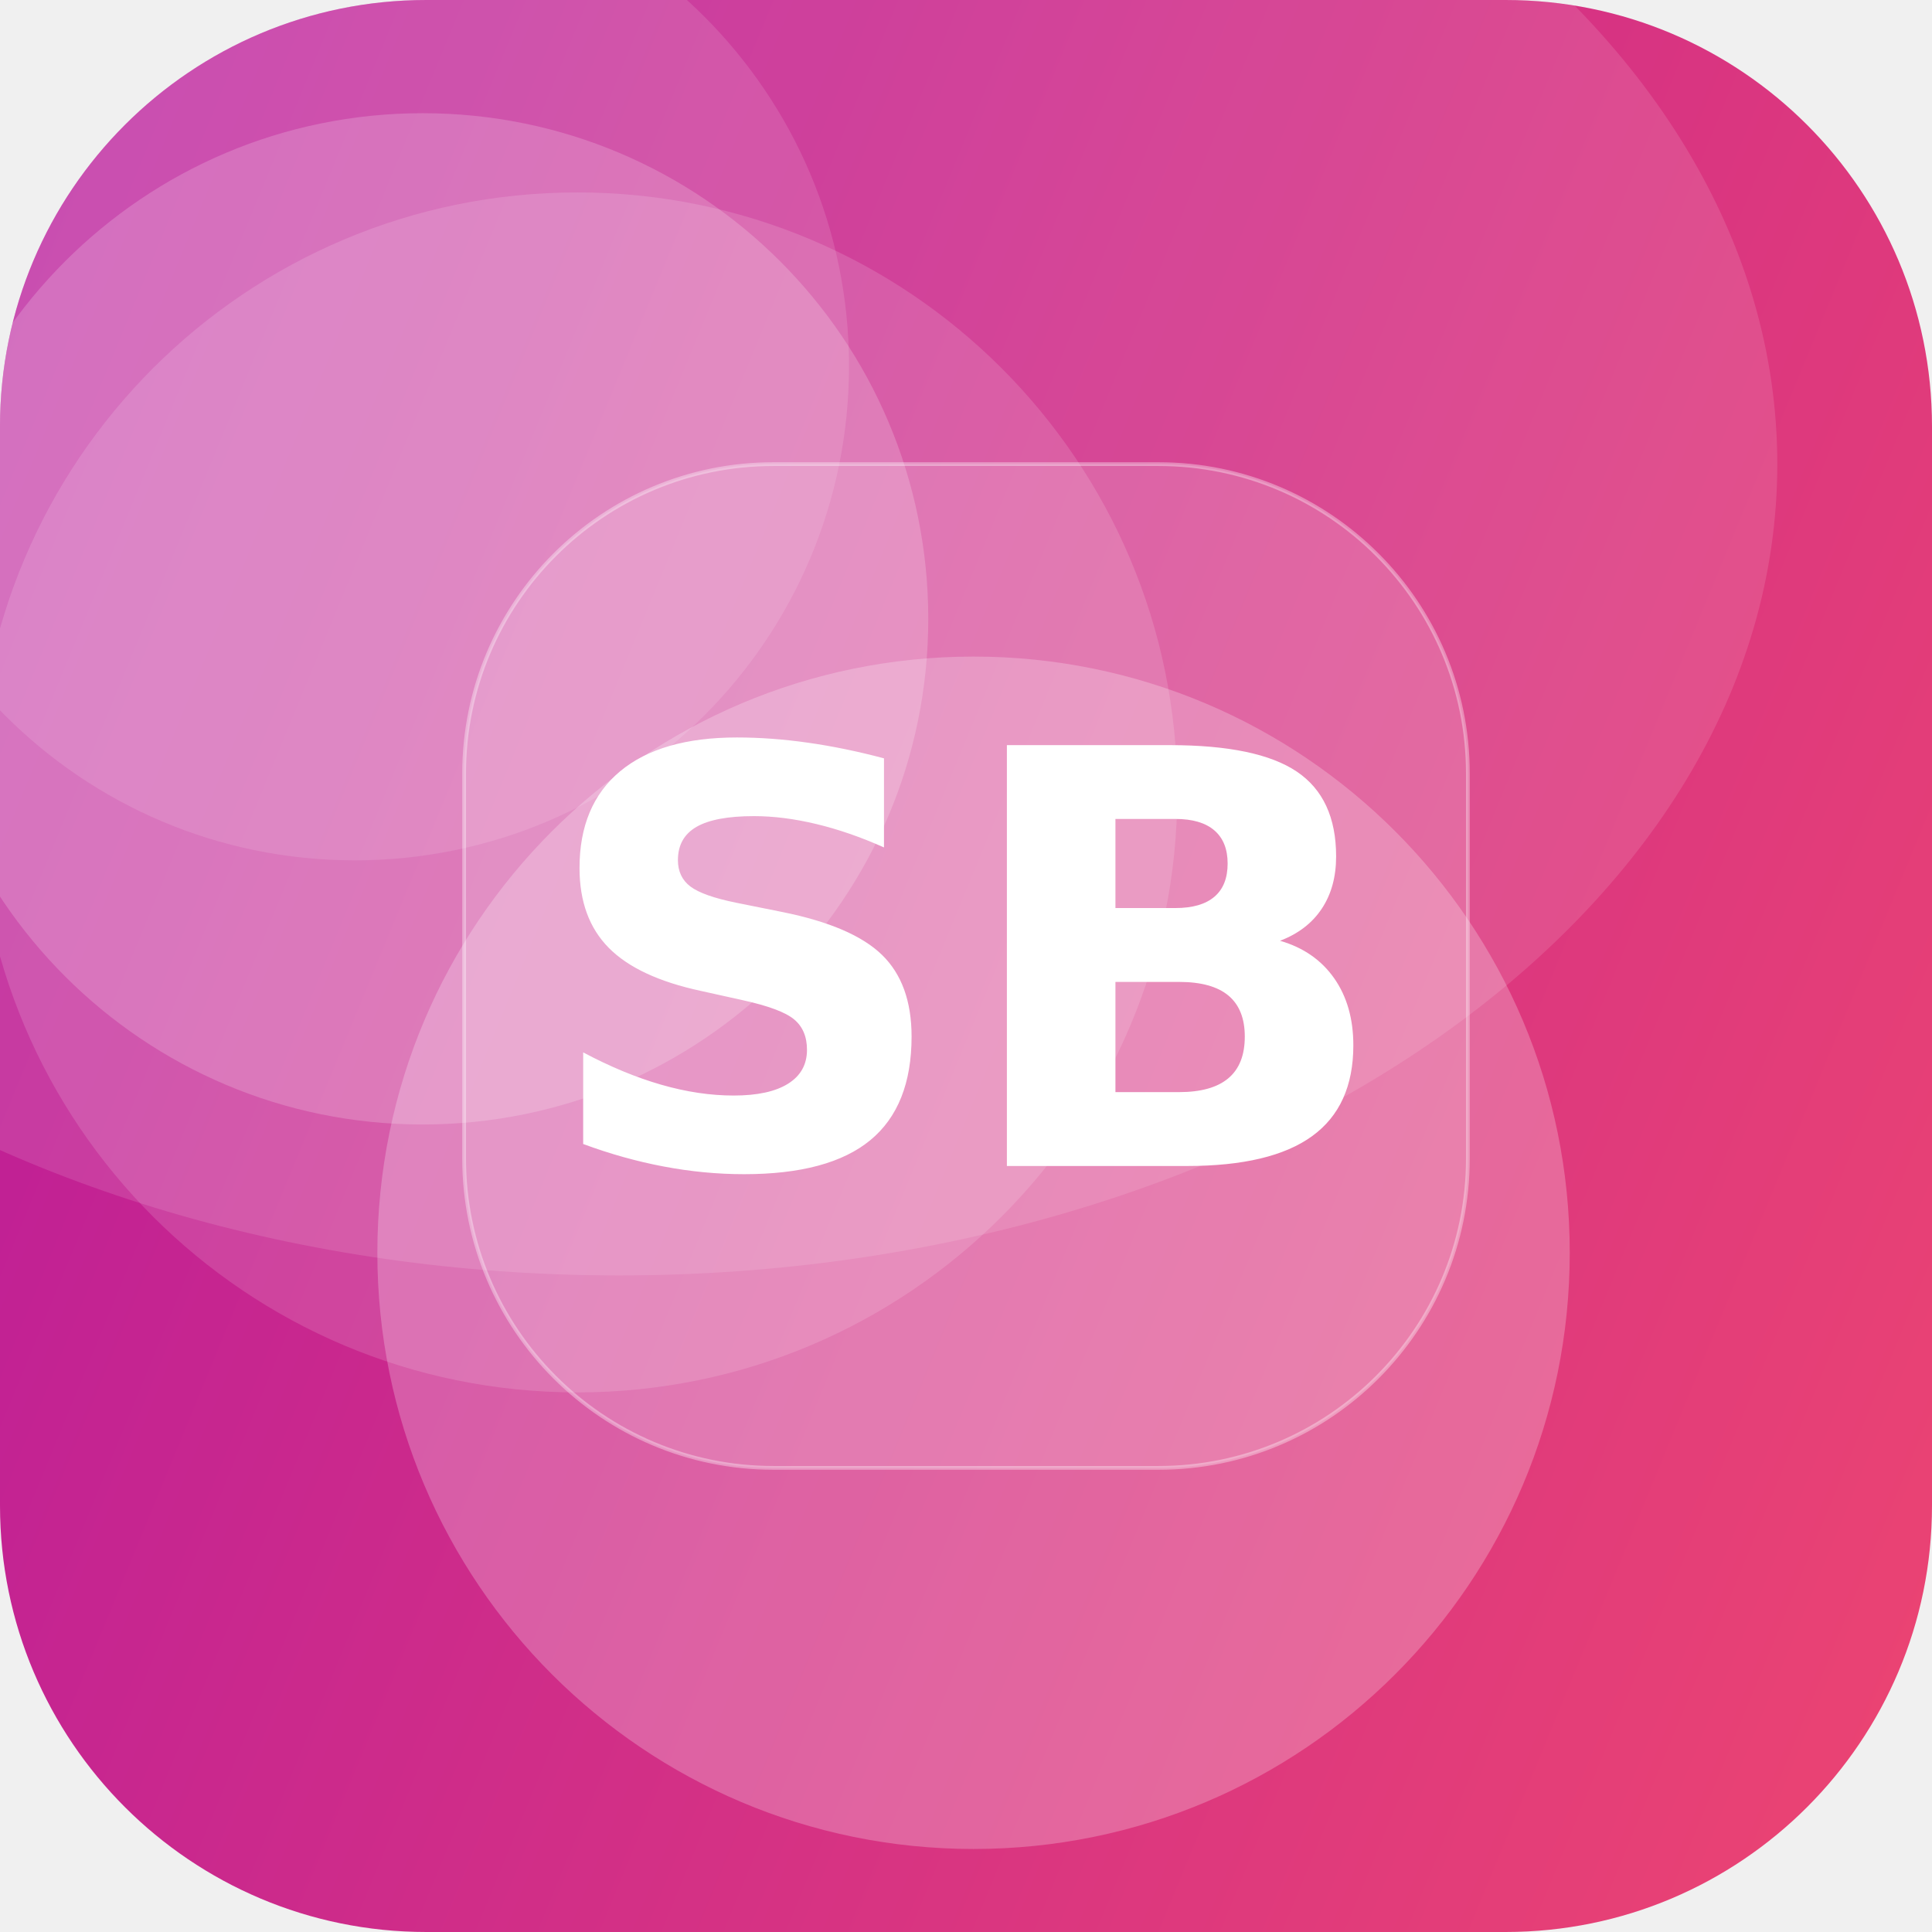
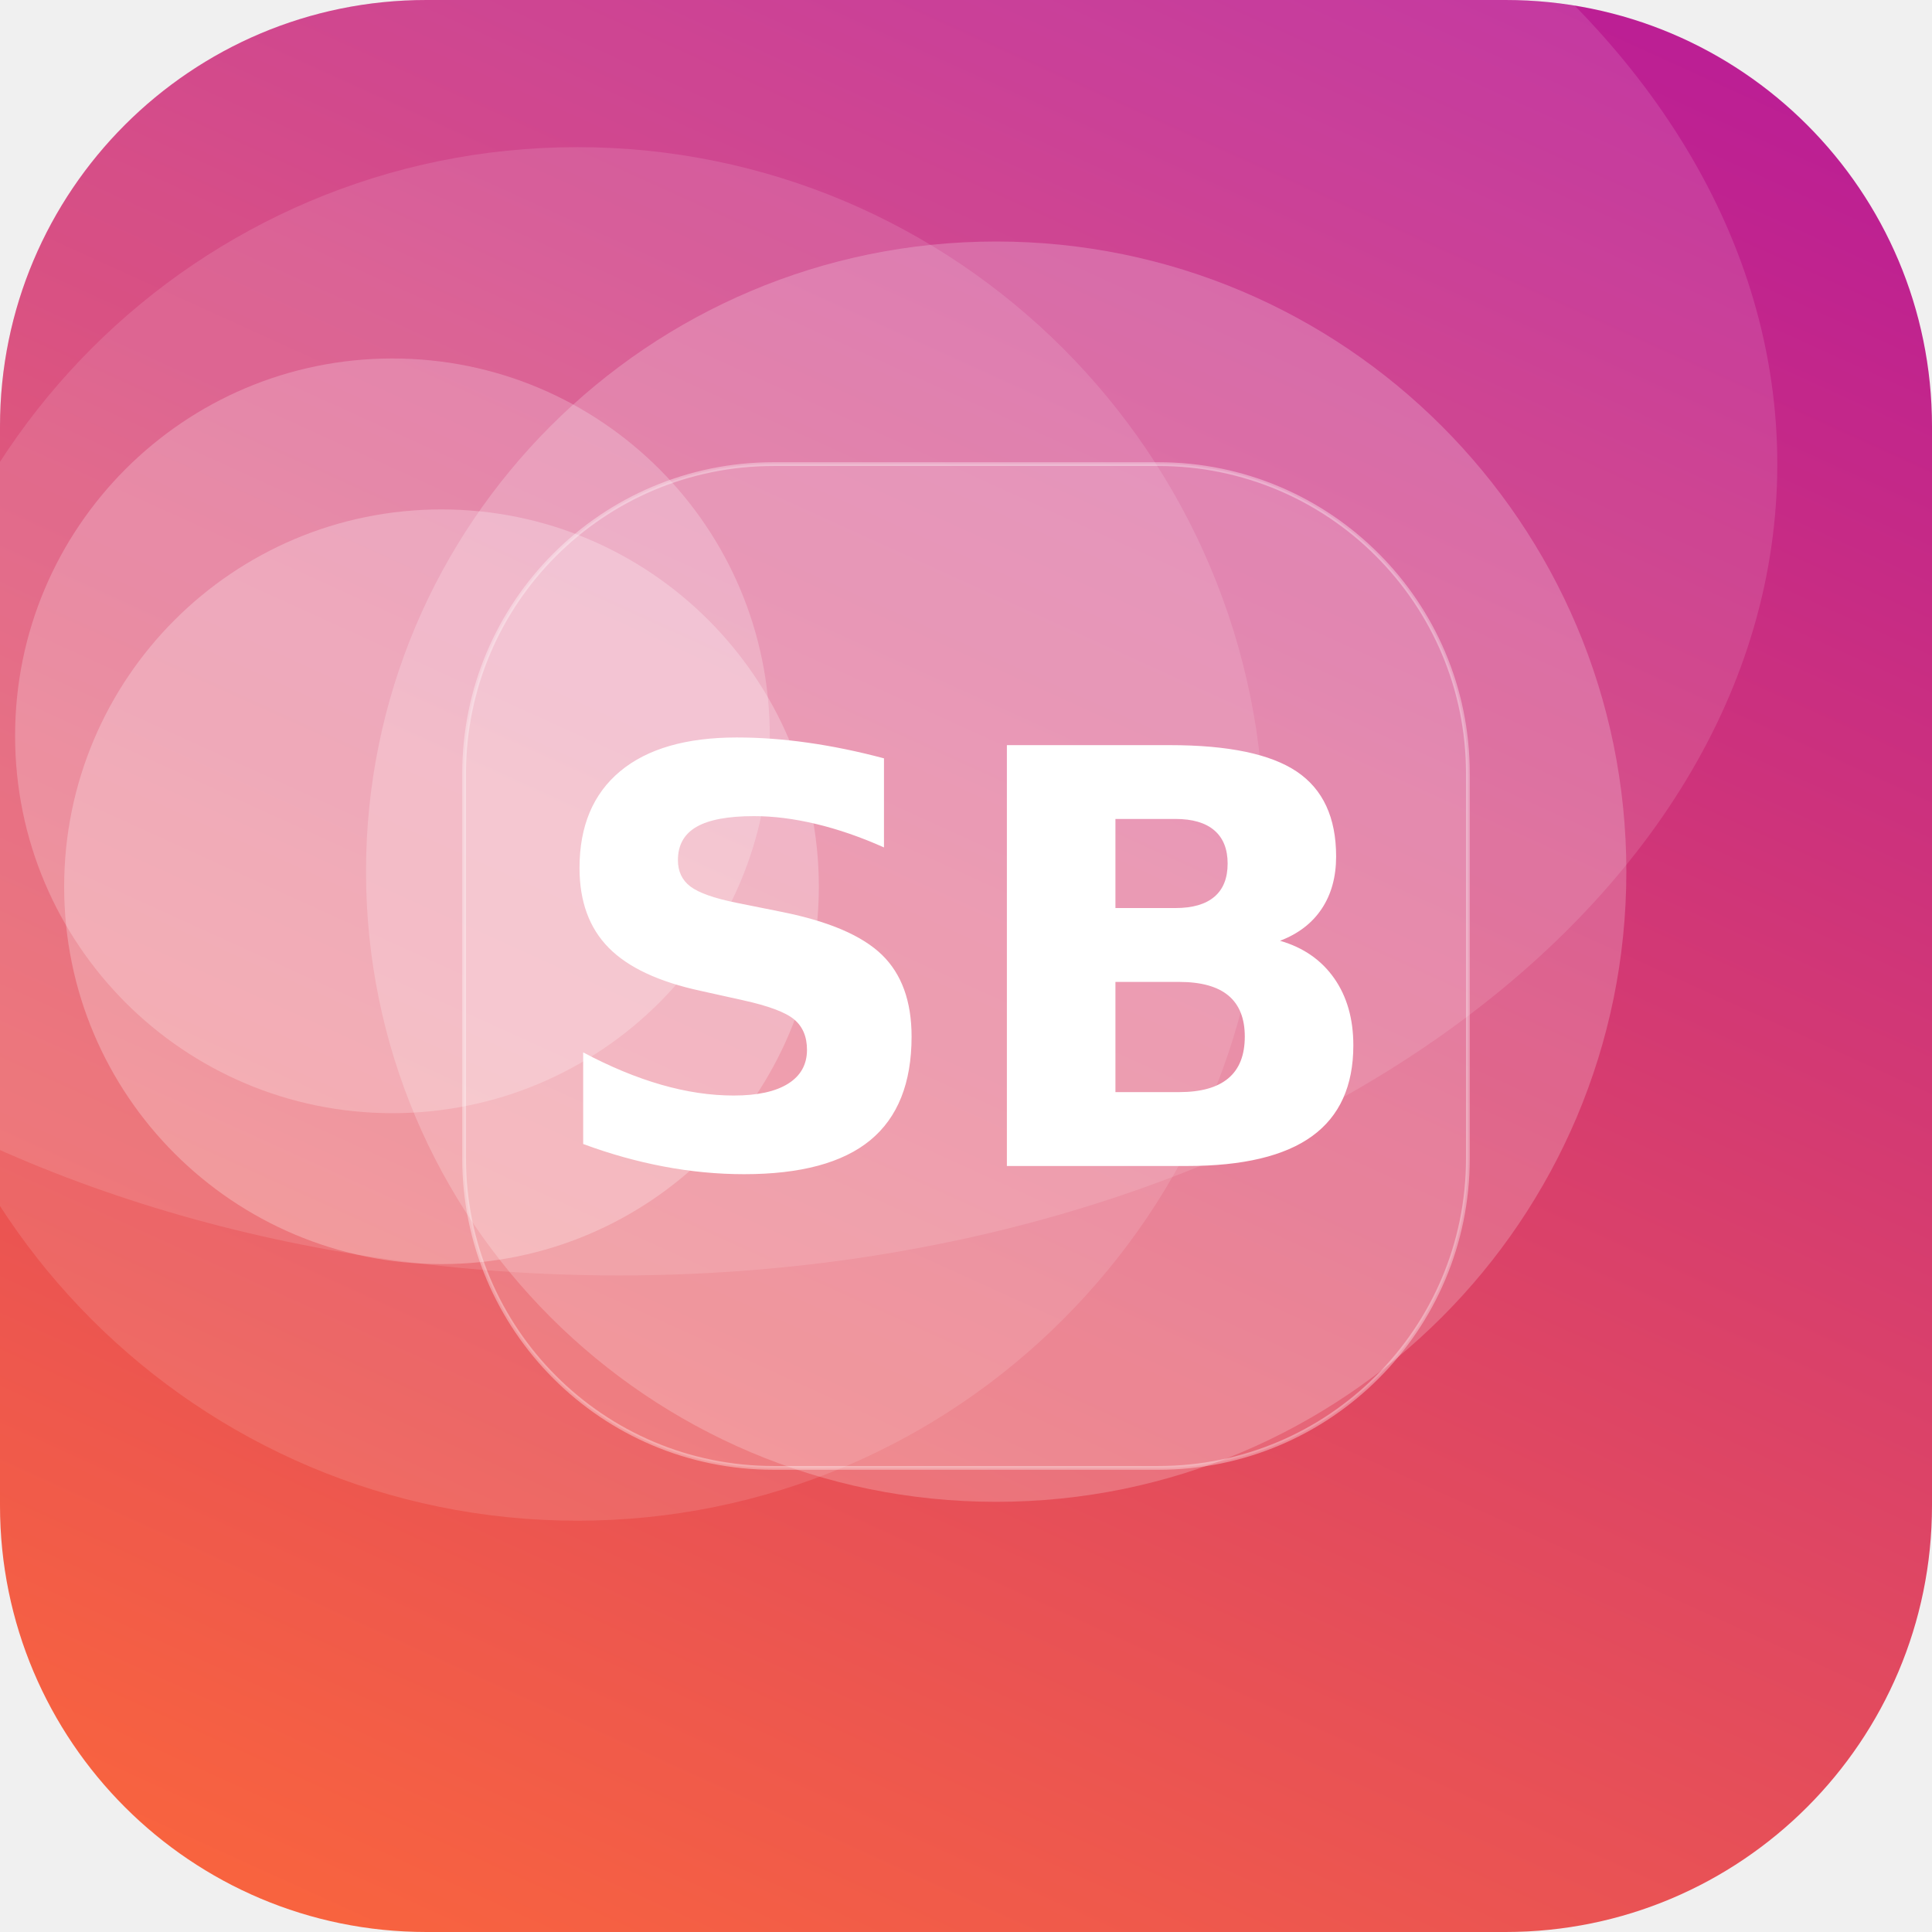
<svg xmlns="http://www.w3.org/2000/svg" width="512" height="512" viewBox="0 0 512 512">
  <defs>
-     <linearGradient id="g" x1="0" y1="0" x2="1" y2="1" gradientTransform="rotate(158 0.5 0.5)">
-       <stop offset="0" stop-color="#EF476F" />
+     <linearGradient id="g" x1="0" y1="0" x2="1" y2="1" gradientTransform="rotate(249 0.5 0.5)">
+       <stop offset="0" stop-color="#FF6B35" />
      <stop offset="1" stop-color="#B5179E" />
    </linearGradient>
    <clipPath id="c">
      <rect width="512" height="512" rx="113" />
    </clipPath>
  </defs>
  <g clip-path="url(#c)">
    <rect width="512" height="512" fill="url(#g)" />
-     <circle cx="258" cy="332" r="158" fill="#FFFFFF" fill-opacity="0.24" />
-     <circle cx="153" cy="210" r="159" fill="#FFFFFF" fill-opacity="0.14" />
-     <circle cx="94" cy="97" r="131" fill="#FFFFFF" fill-opacity="0.12" />
-     <circle cx="112" cy="164" r="134" fill="#FFFFFF" fill-opacity="0.19" />
+     <circle cx="104" cy="195" r="100" fill="#FFFFFF" fill-opacity="0.22" />
+     <circle cx="264" cy="231" r="167" fill="#FFFFFF" fill-opacity="0.21" />
+     <circle cx="153" cy="221" r="182" fill="#FFFFFF" fill-opacity="0.12" />
+     <circle cx="117" cy="235" r="100" fill="#FFFFFF" fill-opacity="0.25" />
    <ellipse cx="164" cy="123" rx="307" ry="215" fill="#FFFFFF" fill-opacity="0.12" />
    <rect x="123" y="123" width="266" height="266" rx="82" fill="#FFFFFF" fill-opacity="0.16" stroke="#FFFFFF" stroke-opacity="0.35" />
    <text x="50%" y="50%" dy="53" text-anchor="middle" font-family="DejaVu Sans, Helvetica, Arial, sans-serif" font-weight="bold" font-size="153" fill="#FFFFFF">SB</text>
  </g>
</svg>
